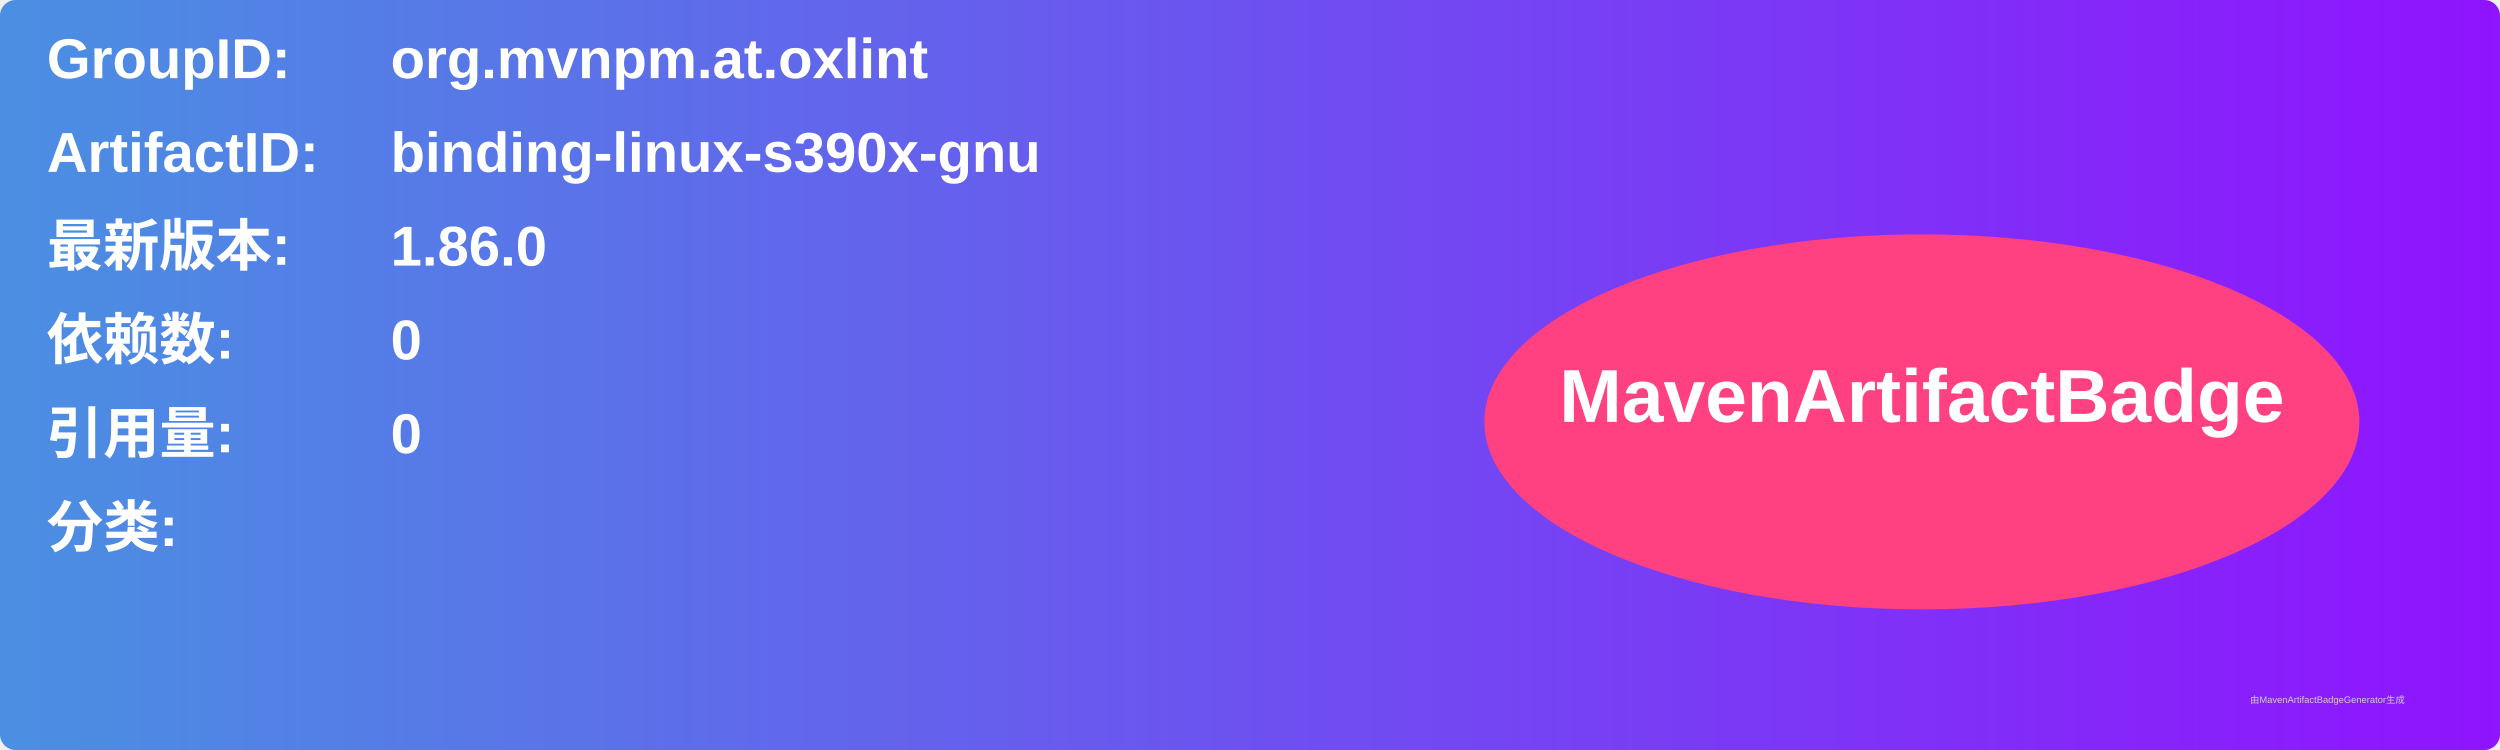
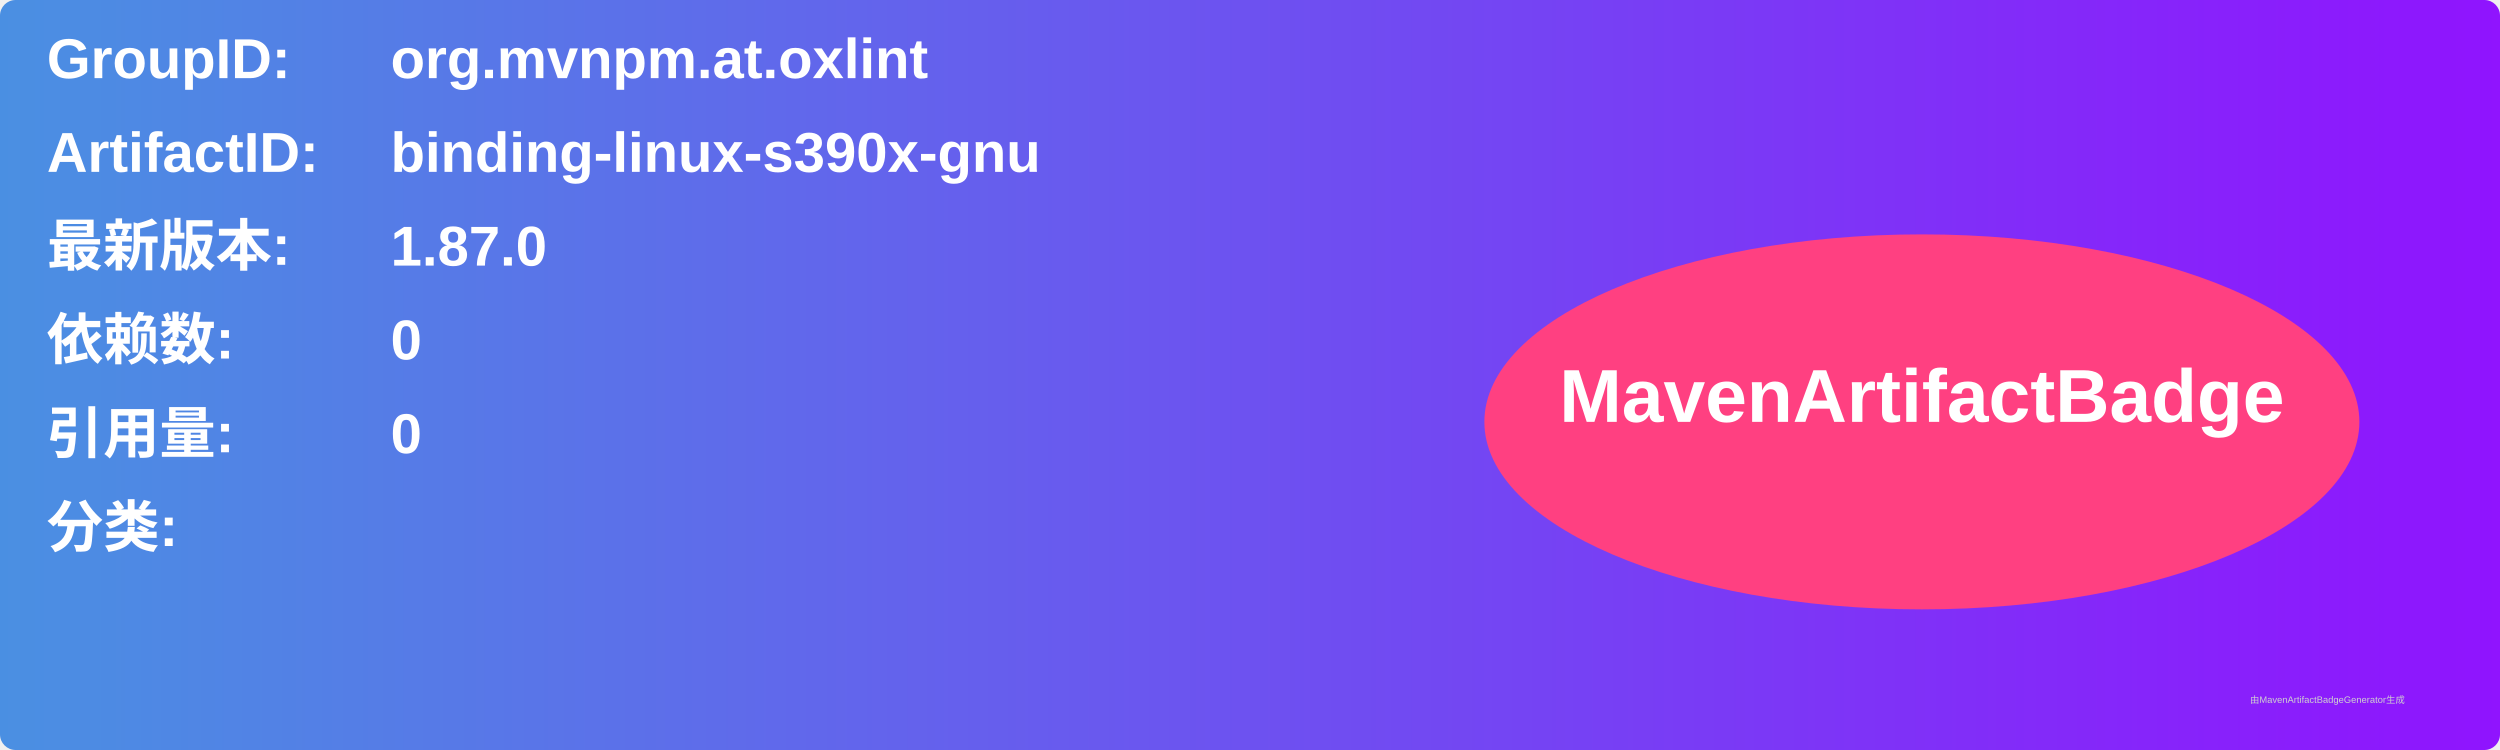
<svg xmlns="http://www.w3.org/2000/svg" width="800" height="240" viewBox="0 0 800 240">
  <linearGradient id="grad" x1="0%" y1="0%" x2="100%" y2="0%">
    <stop offset="0%" stop-color="#4a90e2" />
    <stop offset="100%" stop-color="#9013fe" />
  </linearGradient>
  <rect width="100%" height="100%" rx="5" ry="5" fill="url(#grad)" />
  <g transform="translate(15, 15)">
    <text x="0" y="10" font-family="Arial" font-size="18" fill="white" font-weight="bold" width="260">GroupID:</text>
    <text x="110" y="10" font-family="Arial" font-size="18" fill="white" font-weight="bold" width="460">org.mvnpm.at.oxlint</text>
    <text x="0" y="40" font-family="Arial" font-size="18" fill="white" font-weight="bold" width="260">ArtifactID:</text>
    <text x="110" y="40" font-family="Arial" font-size="18" fill="white" font-weight="bold" width="460">binding-linux-s390x-gnu</text>
    <text x="0" y="70" font-family="Arial" font-size="18" fill="white" font-weight="bold">最新版本:</text>
    <text x="110" y="70" font-family="Arial" font-size="18" fill="white" font-weight="bold">
-       <tspan font-weight="bold">1.86.0</tspan>
+       <tspan font-weight="bold">1.87.0</tspan>
    </text>
    <text x="0" y="100" font-family="Arial" font-size="18" fill="white" font-weight="bold">依赖数: </text>
    <text x="110" y="100" font-family="Arial" font-size="18" fill="white">
      <tspan font-weight="bold">0</tspan>
    </text>
    <text x="0" y="130" font-family="Arial" font-size="18" fill="white" font-weight="bold">引用量: </text>
    <text x="110" y="130" font-family="Arial" font-size="18" fill="white">
      <tspan font-weight="bold">0</tspan>
    </text>
    <text x="0" y="160" font-family="Arial" font-size="18" fill="white" font-weight="bold">分类:</text>
    <text x="10" y="190" font-family="Arial" font-size="10" fill="white">
      <tspan font-weight="bold" />
    </text>
    <ellipse cx="600" cy="120" rx="140" ry="60" fill="#ff4081" />
    <text x="600" y="120" text-anchor="middle" font-family="Arial" font-size="24" fill="white" font-weight="bold">MavenArtifactBadge</text>
  </g>
  <text x="720" y="225" font-family="Arial" font-size="3" fill="#d0d0d0">由MavenArtifactBadgeGenerator生成</text>
</svg>
